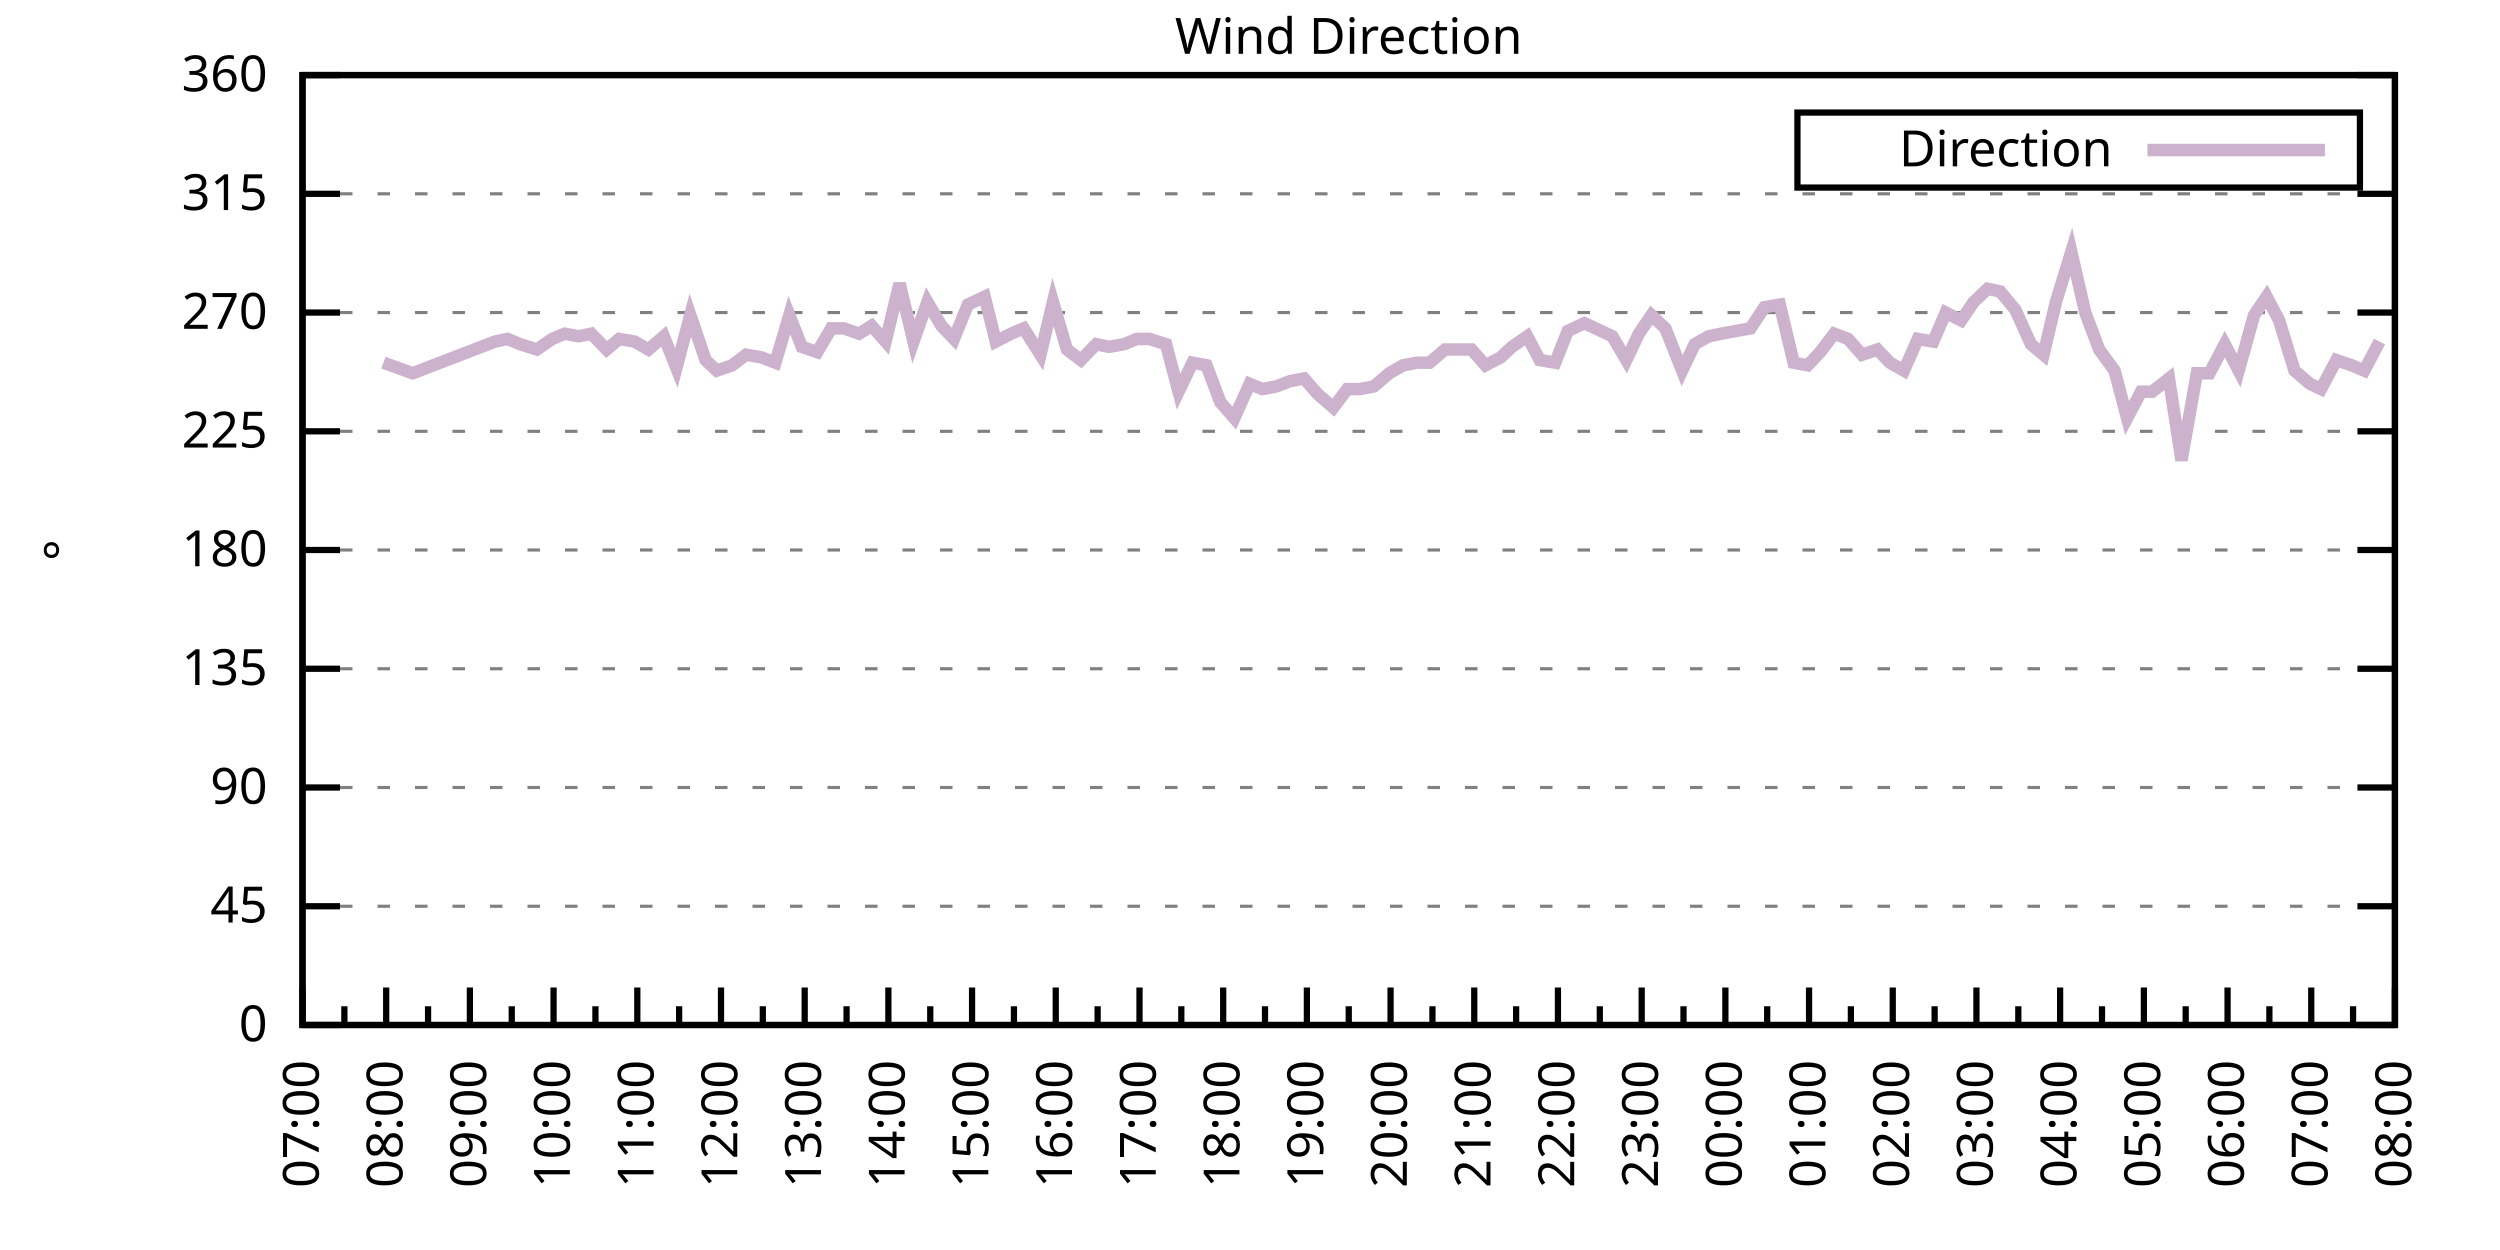
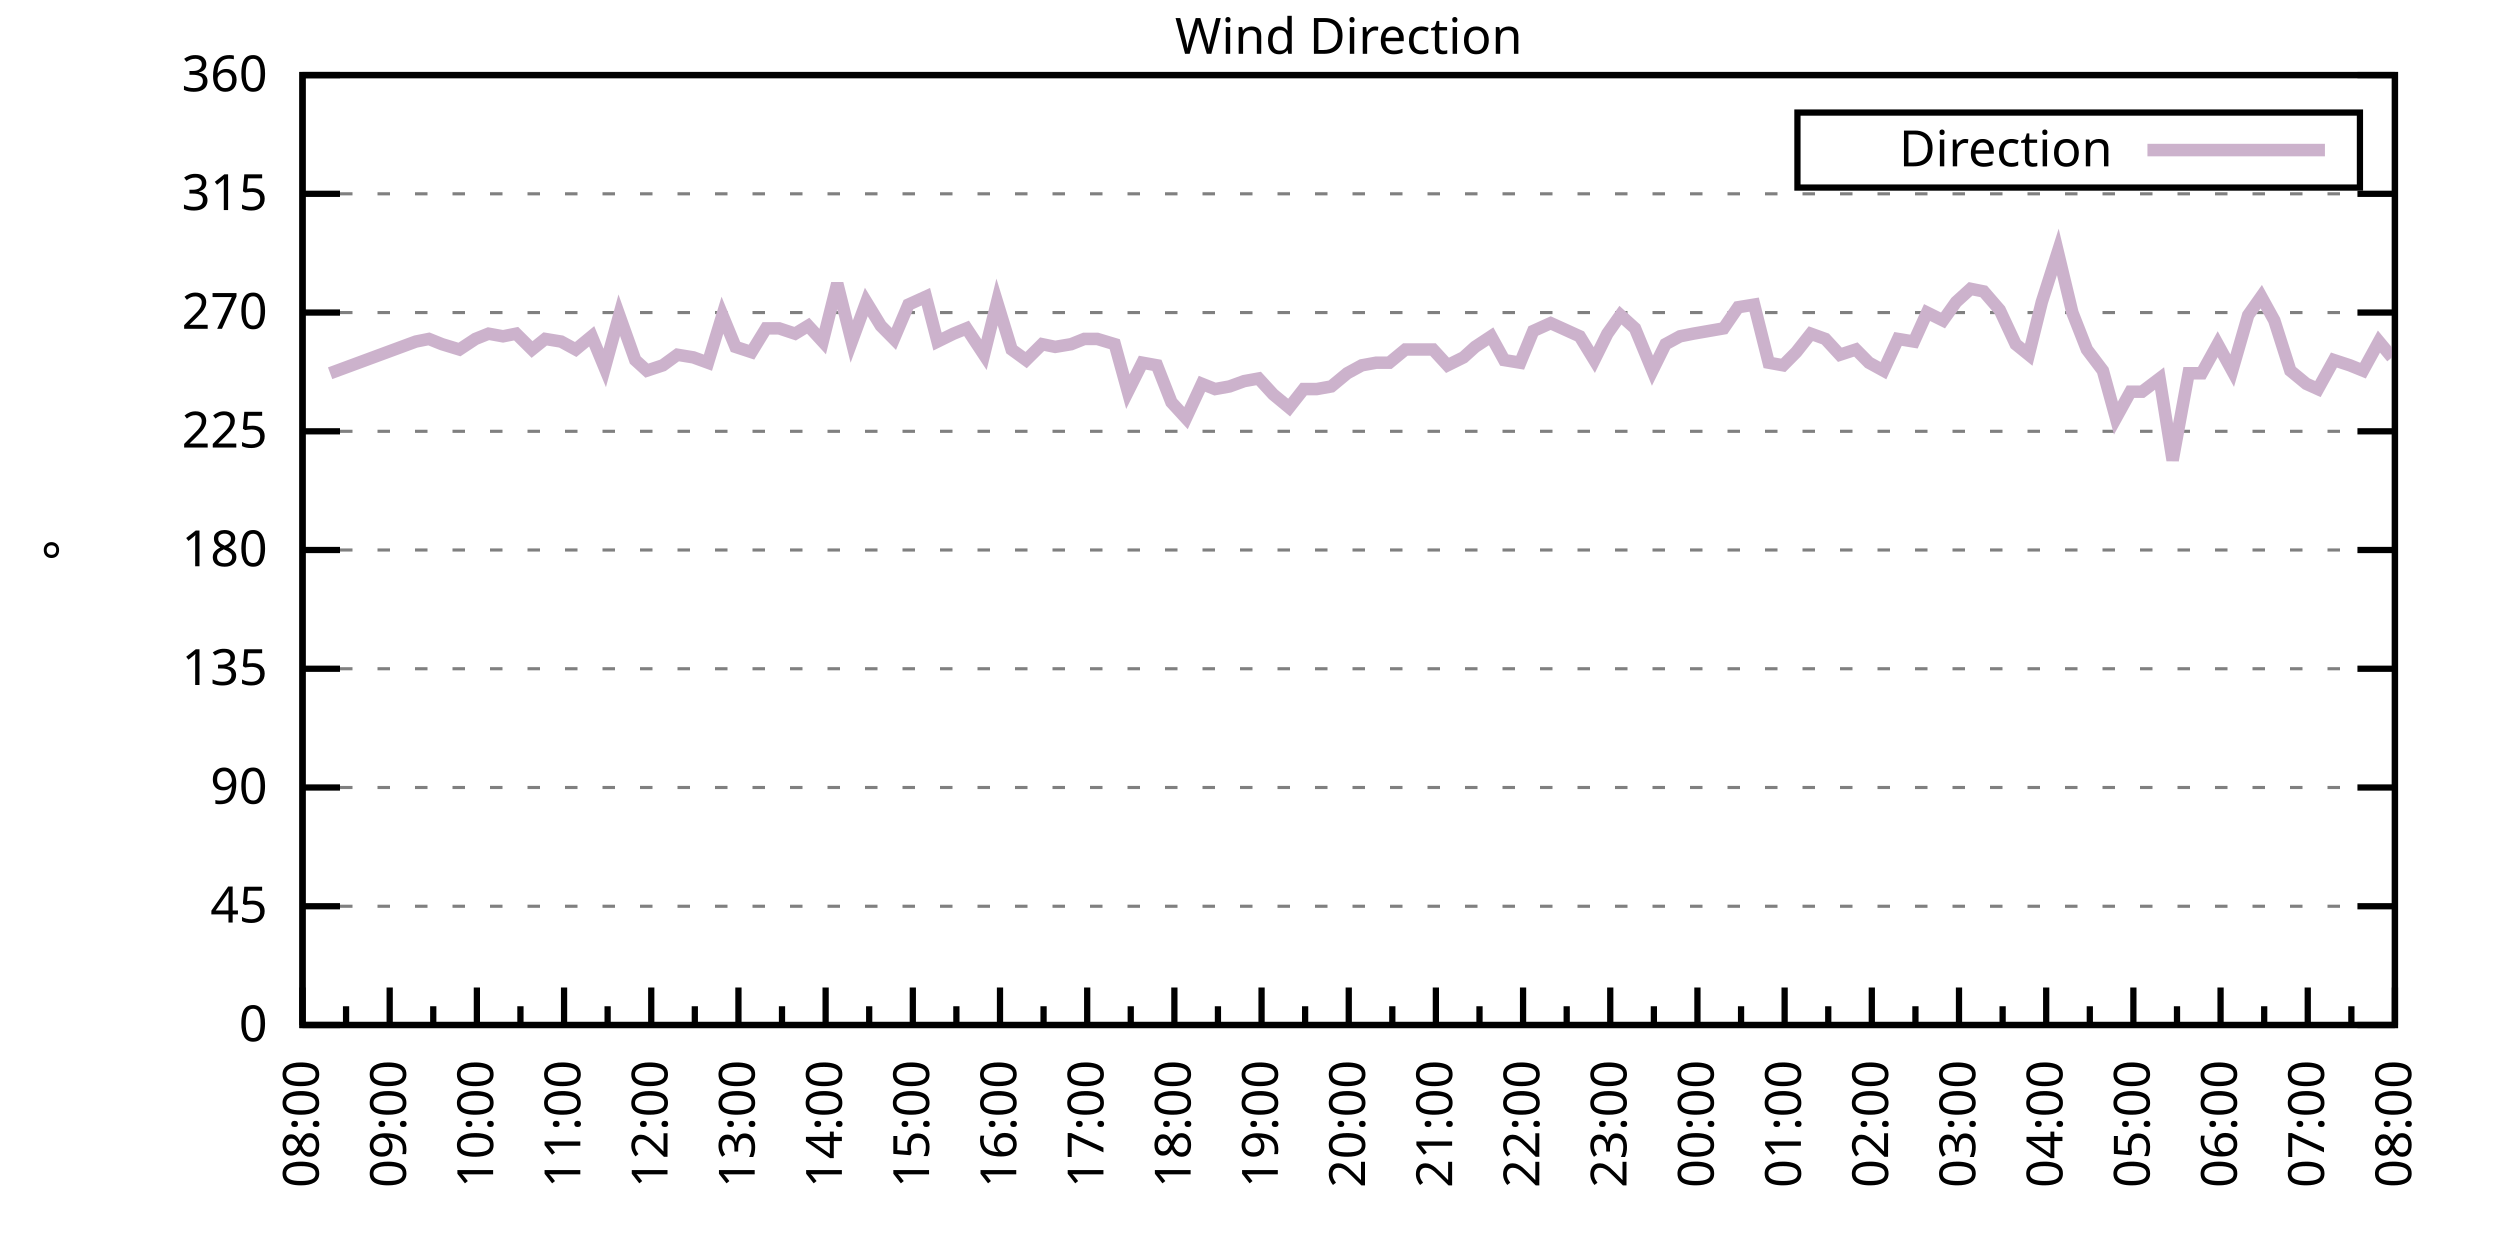
<svg xmlns="http://www.w3.org/2000/svg" xmlns:xlink="http://www.w3.org/1999/xlink" width="400" height="200" viewBox="0 0 400 200">
  <g id="gnuplot_canvas">
    <rect x="0" y="0" width="400" height="200" fill="none" />
    <defs>
      <circle id="gpDot" r="0.5" stroke-width="0.5" stroke="currentColor" />
      <path id="gpPt0" stroke-width="0.333" stroke="currentColor" d="M-1,0 h2 M0,-1 v2" />
      <path id="gpPt1" stroke-width="0.333" stroke="currentColor" d="M-1,-1 L1,1 M1,-1 L-1,1" />
      <path id="gpPt2" stroke-width="0.333" stroke="currentColor" d="M-1,0 L1,0 M0,-1 L0,1 M-1,-1 L1,1 M-1,1 L1,-1" />
      <rect id="gpPt3" stroke-width="0.333" stroke="currentColor" x="-1" y="-1" width="2" height="2" />
      <rect id="gpPt4" stroke-width="0.333" stroke="currentColor" fill="currentColor" x="-1" y="-1" width="2" height="2" />
      <circle id="gpPt5" stroke-width="0.333" stroke="currentColor" cx="0" cy="0" r="1" />
      <use xlink:href="#gpPt5" id="gpPt6" fill="currentColor" stroke="none" />
      <path id="gpPt7" stroke-width="0.333" stroke="currentColor" d="M0,-1.33 L-1.33,0.67 L1.33,0.67 z" />
      <use xlink:href="#gpPt7" id="gpPt8" fill="currentColor" stroke="none" />
      <use xlink:href="#gpPt7" id="gpPt9" stroke="currentColor" transform="rotate(180)" />
      <use xlink:href="#gpPt9" id="gpPt10" fill="currentColor" stroke="none" />
      <use xlink:href="#gpPt3" id="gpPt11" stroke="currentColor" transform="rotate(45)" />
      <use xlink:href="#gpPt11" id="gpPt12" fill="currentColor" stroke="none" />
      <path id="gpPt13" stroke-width="0.333" stroke="currentColor" d="M0,1.330 L1.265,0.411 L0.782,-1.067 L-0.782,-1.076 L-1.265,0.411 z" />
      <use xlink:href="#gpPt13" id="gpPt14" fill="currentColor" stroke="none" />
      <filter id="textbox" filterUnits="objectBoundingBox" x="0" y="0" height="1" width="1">
        <feFlood flood-color="white" flood-opacity="1" result="bgnd" />
        <feComposite in="SourceGraphic" in2="bgnd" operator="atop" />
      </filter>
      <filter id="greybox" filterUnits="objectBoundingBox" x="0" y="0" height="1" width="1">
        <feFlood flood-color="lightgrey" flood-opacity="1" result="grey" />
        <feComposite in="SourceGraphic" in2="grey" operator="atop" />
      </filter>
    </defs>
    <g fill="none" color="white" stroke="currentColor" stroke-width="1.00" stroke-linecap="butt" stroke-linejoin="miter">
</g>
    <g fill="none" color="black" stroke="currentColor" stroke-width="1.00" stroke-linecap="butt" stroke-linejoin="miter">
      <g stroke="none" shape-rendering="crispEdges">
        <polygon fill="rgb(255, 255, 255)" points="48.40,164.00 383.18,164.00 383.18,12.02 48.40,12.02 " />
      </g>
    </g>
    <g fill="none" color="black" stroke="currentColor" stroke-width="1.00" stroke-linecap="butt" stroke-linejoin="miter">
</g>
    <g fill="none" color="black" stroke="black" stroke-width="0.50" stroke-linecap="butt" stroke-linejoin="miter">
</g>
    <g fill="none" color="gray" stroke="currentColor" stroke-width="0.50" stroke-linecap="butt" stroke-linejoin="miter">
      <path stroke="gray" stroke-dasharray="2,4" class="gridline" d="M48.40,164.00 L383.19,164.00  " />
    </g>
    <g fill="none" color="gray" stroke="gray" stroke-width="1.00" stroke-linecap="butt" stroke-linejoin="miter">
</g>
    <g fill="none" color="black" stroke="currentColor" stroke-width="1.00" stroke-linecap="butt" stroke-linejoin="miter">
      <path stroke="black" d="M48.40,164.00 L54.40,164.00 M383.19,164.00 L377.19,164.00  " />
      <g transform="translate(42.80,166.60)" stroke="none" fill="black" font-family="Sans" font-size="8.00" text-anchor="end">
        <text>
          <tspan font-family="Sans"> 0</tspan>
        </text>
      </g>
    </g>
    <g fill="none" color="black" stroke="currentColor" stroke-width="1.00" stroke-linecap="butt" stroke-linejoin="miter">
</g>
    <g fill="none" color="black" stroke="black" stroke-width="0.50" stroke-linecap="butt" stroke-linejoin="miter">
</g>
    <g fill="none" color="gray" stroke="currentColor" stroke-width="0.50" stroke-linecap="butt" stroke-linejoin="miter">
      <path stroke="gray" stroke-dasharray="2,4" class="gridline" d="M48.40,145.00 L383.19,145.00  " />
    </g>
    <g fill="none" color="gray" stroke="gray" stroke-width="1.00" stroke-linecap="butt" stroke-linejoin="miter">
</g>
    <g fill="none" color="black" stroke="currentColor" stroke-width="1.00" stroke-linecap="butt" stroke-linejoin="miter">
      <path stroke="black" d="M48.40,145.00 L54.40,145.00 M383.19,145.00 L377.19,145.00  " />
      <g transform="translate(42.80,147.60)" stroke="none" fill="black" font-family="Sans" font-size="8.00" text-anchor="end">
        <text>
          <tspan font-family="Sans"> 45</tspan>
        </text>
      </g>
    </g>
    <g fill="none" color="black" stroke="currentColor" stroke-width="1.00" stroke-linecap="butt" stroke-linejoin="miter">
</g>
    <g fill="none" color="black" stroke="black" stroke-width="0.50" stroke-linecap="butt" stroke-linejoin="miter">
</g>
    <g fill="none" color="gray" stroke="currentColor" stroke-width="0.50" stroke-linecap="butt" stroke-linejoin="miter">
      <path stroke="gray" stroke-dasharray="2,4" class="gridline" d="M48.40,126.00 L383.19,126.00  " />
    </g>
    <g fill="none" color="gray" stroke="gray" stroke-width="1.00" stroke-linecap="butt" stroke-linejoin="miter">
</g>
    <g fill="none" color="black" stroke="currentColor" stroke-width="1.00" stroke-linecap="butt" stroke-linejoin="miter">
      <path stroke="black" d="M48.40,126.00 L54.40,126.00 M383.19,126.00 L377.19,126.00  " />
      <g transform="translate(42.80,128.60)" stroke="none" fill="black" font-family="Sans" font-size="8.00" text-anchor="end">
        <text>
          <tspan font-family="Sans"> 90</tspan>
        </text>
      </g>
    </g>
    <g fill="none" color="black" stroke="currentColor" stroke-width="1.00" stroke-linecap="butt" stroke-linejoin="miter">
</g>
    <g fill="none" color="black" stroke="black" stroke-width="0.50" stroke-linecap="butt" stroke-linejoin="miter">
</g>
    <g fill="none" color="gray" stroke="currentColor" stroke-width="0.50" stroke-linecap="butt" stroke-linejoin="miter">
      <path stroke="gray" stroke-dasharray="2,4" class="gridline" d="M48.40,107.00 L383.19,107.00  " />
    </g>
    <g fill="none" color="gray" stroke="gray" stroke-width="1.00" stroke-linecap="butt" stroke-linejoin="miter">
</g>
    <g fill="none" color="black" stroke="currentColor" stroke-width="1.00" stroke-linecap="butt" stroke-linejoin="miter">
      <path stroke="black" d="M48.40,107.00 L54.40,107.00 M383.19,107.00 L377.19,107.00  " />
      <g transform="translate(42.80,109.60)" stroke="none" fill="black" font-family="Sans" font-size="8.00" text-anchor="end">
        <text>
          <tspan font-family="Sans"> 135</tspan>
        </text>
      </g>
    </g>
    <g fill="none" color="black" stroke="currentColor" stroke-width="1.00" stroke-linecap="butt" stroke-linejoin="miter">
</g>
    <g fill="none" color="black" stroke="black" stroke-width="0.50" stroke-linecap="butt" stroke-linejoin="miter">
</g>
    <g fill="none" color="gray" stroke="currentColor" stroke-width="0.50" stroke-linecap="butt" stroke-linejoin="miter">
      <path stroke="gray" stroke-dasharray="2,4" class="gridline" d="M48.40,88.00 L383.19,88.00  " />
    </g>
    <g fill="none" color="gray" stroke="gray" stroke-width="1.00" stroke-linecap="butt" stroke-linejoin="miter">
</g>
    <g fill="none" color="black" stroke="currentColor" stroke-width="1.00" stroke-linecap="butt" stroke-linejoin="miter">
      <path stroke="black" d="M48.40,88.00 L54.40,88.00 M383.19,88.00 L377.19,88.00  " />
      <g transform="translate(42.80,90.60)" stroke="none" fill="black" font-family="Sans" font-size="8.00" text-anchor="end">
        <text>
          <tspan font-family="Sans"> 180</tspan>
        </text>
      </g>
    </g>
    <g fill="none" color="black" stroke="currentColor" stroke-width="1.00" stroke-linecap="butt" stroke-linejoin="miter">
</g>
    <g fill="none" color="black" stroke="black" stroke-width="0.50" stroke-linecap="butt" stroke-linejoin="miter">
</g>
    <g fill="none" color="gray" stroke="currentColor" stroke-width="0.50" stroke-linecap="butt" stroke-linejoin="miter">
      <path stroke="gray" stroke-dasharray="2,4" class="gridline" d="M48.40,69.01 L383.19,69.01  " />
    </g>
    <g fill="none" color="gray" stroke="gray" stroke-width="1.00" stroke-linecap="butt" stroke-linejoin="miter">
</g>
    <g fill="none" color="black" stroke="currentColor" stroke-width="1.00" stroke-linecap="butt" stroke-linejoin="miter">
      <path stroke="black" d="M48.40,69.01 L54.40,69.01 M383.19,69.01 L377.19,69.01  " />
      <g transform="translate(42.80,71.61)" stroke="none" fill="black" font-family="Sans" font-size="8.00" text-anchor="end">
        <text>
          <tspan font-family="Sans"> 225</tspan>
        </text>
      </g>
    </g>
    <g fill="none" color="black" stroke="currentColor" stroke-width="1.00" stroke-linecap="butt" stroke-linejoin="miter">
</g>
    <g fill="none" color="black" stroke="black" stroke-width="0.50" stroke-linecap="butt" stroke-linejoin="miter">
</g>
    <g fill="none" color="gray" stroke="currentColor" stroke-width="0.50" stroke-linecap="butt" stroke-linejoin="miter">
      <path stroke="gray" stroke-dasharray="2,4" class="gridline" d="M48.40,50.01 L383.19,50.01  " />
    </g>
    <g fill="none" color="gray" stroke="gray" stroke-width="1.00" stroke-linecap="butt" stroke-linejoin="miter">
</g>
    <g fill="none" color="black" stroke="currentColor" stroke-width="1.00" stroke-linecap="butt" stroke-linejoin="miter">
      <path stroke="black" d="M48.40,50.01 L54.40,50.01 M383.19,50.01 L377.19,50.01  " />
      <g transform="translate(42.80,52.61)" stroke="none" fill="black" font-family="Sans" font-size="8.00" text-anchor="end">
        <text>
          <tspan font-family="Sans"> 270</tspan>
        </text>
      </g>
    </g>
    <g fill="none" color="black" stroke="currentColor" stroke-width="1.00" stroke-linecap="butt" stroke-linejoin="miter">
</g>
    <g fill="none" color="black" stroke="black" stroke-width="0.50" stroke-linecap="butt" stroke-linejoin="miter">
</g>
    <g fill="none" color="gray" stroke="currentColor" stroke-width="0.50" stroke-linecap="butt" stroke-linejoin="miter">
      <path stroke="gray" stroke-dasharray="2,4" class="gridline" d="M48.40,31.01 L383.19,31.01  " />
    </g>
    <g fill="none" color="gray" stroke="gray" stroke-width="1.00" stroke-linecap="butt" stroke-linejoin="miter">
</g>
    <g fill="none" color="black" stroke="currentColor" stroke-width="1.00" stroke-linecap="butt" stroke-linejoin="miter">
      <path stroke="black" d="M48.40,31.01 L54.40,31.01 M383.19,31.01 L377.19,31.01  " />
      <g transform="translate(42.80,33.61)" stroke="none" fill="black" font-family="Sans" font-size="8.00" text-anchor="end">
        <text>
          <tspan font-family="Sans"> 315</tspan>
        </text>
      </g>
    </g>
    <g fill="none" color="black" stroke="currentColor" stroke-width="1.00" stroke-linecap="butt" stroke-linejoin="miter">
</g>
    <g fill="none" color="black" stroke="black" stroke-width="0.50" stroke-linecap="butt" stroke-linejoin="miter">
</g>
    <g fill="none" color="gray" stroke="currentColor" stroke-width="0.50" stroke-linecap="butt" stroke-linejoin="miter">
      <path stroke="gray" stroke-dasharray="2,4" class="gridline" d="M48.40,12.01 L383.19,12.01  " />
    </g>
    <g fill="none" color="gray" stroke="gray" stroke-width="1.00" stroke-linecap="butt" stroke-linejoin="miter">
</g>
    <g fill="none" color="black" stroke="currentColor" stroke-width="1.00" stroke-linecap="butt" stroke-linejoin="miter">
      <path stroke="black" d="M48.40,12.01 L54.40,12.01 M383.19,12.01 L377.19,12.01  " />
      <g transform="translate(42.80,14.61)" stroke="none" fill="black" font-family="Sans" font-size="8.00" text-anchor="end">
        <text>
          <tspan font-family="Sans"> 360</tspan>
        </text>
      </g>
    </g>
    <g fill="none" color="black" stroke="currentColor" stroke-width="1.00" stroke-linecap="butt" stroke-linejoin="miter">
      <path stroke="black" d="M48.40,164.00 L48.40,158.00  " />
      <g transform="translate(51.00,169.60) rotate(270)" stroke="none" fill="black" font-family="Sans" font-size="8.00" text-anchor="end">
        <text>
+           <tspan font-family="Sans">08:00</tspan>
+         </text>
+       </g>
+     </g>
+     <g fill="none" color="black" stroke="currentColor" stroke-width="1.00" stroke-linecap="butt" stroke-linejoin="miter">
+       <path stroke="black" d="M55.37,164.00 L55.37,161.00 M62.35,164.00 L62.35,158.00  " />
+       <g transform="translate(64.95,169.60) rotate(270)" stroke="none" fill="black" font-family="Sans" font-size="8.00" text-anchor="end">
+         <text>
+           <tspan font-family="Sans">09:00</tspan>
+         </text>
+       </g>
+     </g>
+     <g fill="none" color="black" stroke="currentColor" stroke-width="1.00" stroke-linecap="butt" stroke-linejoin="miter">
+       <path stroke="black" d="M69.32,164.00 L69.32,161.00 M76.30,164.00 L76.30,158.00  " />
+       <g transform="translate(78.90,169.60) rotate(270)" stroke="none" fill="black" font-family="Sans" font-size="8.00" text-anchor="end">
+         <text>
+           <tspan font-family="Sans">10:00</tspan>
+         </text>
+       </g>
+     </g>
+     <g fill="none" color="black" stroke="currentColor" stroke-width="1.00" stroke-linecap="butt" stroke-linejoin="miter">
+       <path stroke="black" d="M83.27,164.00 L83.27,161.00 M90.25,164.00 L90.25,158.00  " />
+       <g transform="translate(92.85,169.60) rotate(270)" stroke="none" fill="black" font-family="Sans" font-size="8.00" text-anchor="end">
+         <text>
+           <tspan font-family="Sans">11:00</tspan>
+         </text>
+       </g>
+     </g>
+     <g fill="none" color="black" stroke="currentColor" stroke-width="1.00" stroke-linecap="butt" stroke-linejoin="miter">
+       <path stroke="black" d="M97.22,164.00 L97.22,161.00 M104.20,164.00 L104.20,158.00  " />
+       <g transform="translate(106.80,169.60) rotate(270)" stroke="none" fill="black" font-family="Sans" font-size="8.00" text-anchor="end">
+         <text>
+           <tspan font-family="Sans">12:00</tspan>
+         </text>
+       </g>
+     </g>
+     <g fill="none" color="black" stroke="currentColor" stroke-width="1.00" stroke-linecap="butt" stroke-linejoin="miter">
+       <path stroke="black" d="M111.17,164.00 L111.17,161.00 M118.15,164.00 L118.15,158.00  " />
+       <g transform="translate(120.75,169.60) rotate(270)" stroke="none" fill="black" font-family="Sans" font-size="8.00" text-anchor="end">
+         <text>
+           <tspan font-family="Sans">13:00</tspan>
+         </text>
+       </g>
+     </g>
+     <g fill="none" color="black" stroke="currentColor" stroke-width="1.00" stroke-linecap="butt" stroke-linejoin="miter">
+       <path stroke="black" d="M125.12,164.00 L125.12,161.00 M132.10,164.00 L132.10,158.00  " />
+       <g transform="translate(134.70,169.60) rotate(270)" stroke="none" fill="black" font-family="Sans" font-size="8.00" text-anchor="end">
+         <text>
+           <tspan font-family="Sans">14:00</tspan>
+         </text>
+       </g>
+     </g>
+     <g fill="none" color="black" stroke="currentColor" stroke-width="1.00" stroke-linecap="butt" stroke-linejoin="miter">
+       <path stroke="black" d="M139.07,164.00 L139.07,161.00 M146.05,164.00 L146.05,158.00  " />
+       <g transform="translate(148.65,169.60) rotate(270)" stroke="none" fill="black" font-family="Sans" font-size="8.00" text-anchor="end">
+         <text>
+           <tspan font-family="Sans">15:00</tspan>
+         </text>
+       </g>
+     </g>
+     <g fill="none" color="black" stroke="currentColor" stroke-width="1.00" stroke-linecap="butt" stroke-linejoin="miter">
+       <path stroke="black" d="M153.02,164.00 L153.02,161.00 M160.00,164.00 L160.00,158.00  " />
+       <g transform="translate(162.60,169.60) rotate(270)" stroke="none" fill="black" font-family="Sans" font-size="8.00" text-anchor="end">
+         <text>
+           <tspan font-family="Sans">16:00</tspan>
+         </text>
+       </g>
+     </g>
+     <g fill="none" color="black" stroke="currentColor" stroke-width="1.00" stroke-linecap="butt" stroke-linejoin="miter">
+       <path stroke="black" d="M166.97,164.00 L166.97,161.00 M173.95,164.00 L173.95,158.00  " />
+       <g transform="translate(176.55,169.60) rotate(270)" stroke="none" fill="black" font-family="Sans" font-size="8.00" text-anchor="end">
+         <text>
+           <tspan font-family="Sans">17:00</tspan>
+         </text>
+       </g>
+     </g>
+     <g fill="none" color="black" stroke="currentColor" stroke-width="1.00" stroke-linecap="butt" stroke-linejoin="miter">
+       <path stroke="black" d="M180.92,164.00 L180.92,161.00 M187.90,164.00 L187.90,158.00  " />
+       <g transform="translate(190.50,169.60) rotate(270)" stroke="none" fill="black" font-family="Sans" font-size="8.00" text-anchor="end">
+         <text>
+           <tspan font-family="Sans">18:00</tspan>
+         </text>
+       </g>
+     </g>
+     <g fill="none" color="black" stroke="currentColor" stroke-width="1.00" stroke-linecap="butt" stroke-linejoin="miter">
+       <path stroke="black" d="M194.87,164.00 L194.87,161.00 M201.85,164.00 L201.85,158.00  " />
+       <g transform="translate(204.45,169.60) rotate(270)" stroke="none" fill="black" font-family="Sans" font-size="8.00" text-anchor="end">
+         <text>
+           <tspan font-family="Sans">19:00</tspan>
+         </text>
+       </g>
+     </g>
+     <g fill="none" color="black" stroke="currentColor" stroke-width="1.00" stroke-linecap="butt" stroke-linejoin="miter">
+       <path stroke="black" d="M208.82,164.00 L208.82,161.00 M215.80,164.00 L215.80,158.00  " />
+       <g transform="translate(218.40,169.60) rotate(270)" stroke="none" fill="black" font-family="Sans" font-size="8.00" text-anchor="end">
+         <text>
+           <tspan font-family="Sans">20:00</tspan>
+         </text>
+       </g>
+     </g>
+     <g fill="none" color="black" stroke="currentColor" stroke-width="1.00" stroke-linecap="butt" stroke-linejoin="miter">
+       <path stroke="black" d="M222.77,164.00 L222.77,161.00 M229.74,164.00 L229.74,158.00  " />
+       <g transform="translate(232.34,169.60) rotate(270)" stroke="none" fill="black" font-family="Sans" font-size="8.00" text-anchor="end">
+         <text>
+           <tspan font-family="Sans">21:00</tspan>
+         </text>
+       </g>
+     </g>
+     <g fill="none" color="black" stroke="currentColor" stroke-width="1.00" stroke-linecap="butt" stroke-linejoin="miter">
+       <path stroke="black" d="M236.72,164.00 L236.72,161.00 M243.69,164.00 L243.69,158.00  " />
+       <g transform="translate(246.29,169.60) rotate(270)" stroke="none" fill="black" font-family="Sans" font-size="8.00" text-anchor="end">
+         <text>
+           <tspan font-family="Sans">22:00</tspan>
+         </text>
+       </g>
+     </g>
+     <g fill="none" color="black" stroke="currentColor" stroke-width="1.00" stroke-linecap="butt" stroke-linejoin="miter">
+       <path stroke="black" d="M250.67,164.00 L250.67,161.00 M257.64,164.00 L257.64,158.00  " />
+       <g transform="translate(260.24,169.60) rotate(270)" stroke="none" fill="black" font-family="Sans" font-size="8.00" text-anchor="end">
+         <text>
+           <tspan font-family="Sans">23:00</tspan>
+         </text>
+       </g>
+     </g>
+     <g fill="none" color="black" stroke="currentColor" stroke-width="1.00" stroke-linecap="butt" stroke-linejoin="miter">
+       <path stroke="black" d="M264.62,164.00 L264.62,161.00 M271.59,164.00 L271.59,158.00  " />
+       <g transform="translate(274.19,169.60) rotate(270)" stroke="none" fill="black" font-family="Sans" font-size="8.00" text-anchor="end">
+         <text>
+           <tspan font-family="Sans">00:00</tspan>
+         </text>
+       </g>
+     </g>
+     <g fill="none" color="black" stroke="currentColor" stroke-width="1.00" stroke-linecap="butt" stroke-linejoin="miter">
+       <path stroke="black" d="M278.57,164.00 L278.57,161.00 M285.54,164.00 L285.54,158.00  " />
+       <g transform="translate(288.14,169.60) rotate(270)" stroke="none" fill="black" font-family="Sans" font-size="8.00" text-anchor="end">
+         <text>
+           <tspan font-family="Sans">01:00</tspan>
+         </text>
+       </g>
+     </g>
+     <g fill="none" color="black" stroke="currentColor" stroke-width="1.00" stroke-linecap="butt" stroke-linejoin="miter">
+       <path stroke="black" d="M292.52,164.00 L292.52,161.00 M299.49,164.00 L299.49,158.00  " />
+       <g transform="translate(302.09,169.60) rotate(270)" stroke="none" fill="black" font-family="Sans" font-size="8.00" text-anchor="end">
+         <text>
+           <tspan font-family="Sans">02:00</tspan>
+         </text>
+       </g>
+     </g>
+     <g fill="none" color="black" stroke="currentColor" stroke-width="1.00" stroke-linecap="butt" stroke-linejoin="miter">
+       <path stroke="black" d="M306.47,164.00 L306.47,161.00 M313.44,164.00 L313.44,158.00  " />
+       <g transform="translate(316.04,169.60) rotate(270)" stroke="none" fill="black" font-family="Sans" font-size="8.00" text-anchor="end">
+         <text>
+           <tspan font-family="Sans">03:00</tspan>
+         </text>
+       </g>
+     </g>
+     <g fill="none" color="black" stroke="currentColor" stroke-width="1.00" stroke-linecap="butt" stroke-linejoin="miter">
+       <path stroke="black" d="M320.42,164.00 L320.42,161.00 M327.39,164.00 L327.39,158.00  " />
+       <g transform="translate(329.99,169.60) rotate(270)" stroke="none" fill="black" font-family="Sans" font-size="8.00" text-anchor="end">
+         <text>
+           <tspan font-family="Sans">04:00</tspan>
+         </text>
+       </g>
+     </g>
+     <g fill="none" color="black" stroke="currentColor" stroke-width="1.00" stroke-linecap="butt" stroke-linejoin="miter">
+       <path stroke="black" d="M334.37,164.00 L334.37,161.00 M341.34,164.00 L341.34,158.00  " />
+       <g transform="translate(343.94,169.60) rotate(270)" stroke="none" fill="black" font-family="Sans" font-size="8.00" text-anchor="end">
+         <text>
+           <tspan font-family="Sans">05:00</tspan>
+         </text>
+       </g>
+     </g>
+     <g fill="none" color="black" stroke="currentColor" stroke-width="1.00" stroke-linecap="butt" stroke-linejoin="miter">
+       <path stroke="black" d="M348.32,164.00 L348.32,161.00 M355.29,164.00 L355.29,158.00  " />
+       <g transform="translate(357.89,169.60) rotate(270)" stroke="none" fill="black" font-family="Sans" font-size="8.00" text-anchor="end">
+         <text>
+           <tspan font-family="Sans">06:00</tspan>
+         </text>
+       </g>
+     </g>
+     <g fill="none" color="black" stroke="currentColor" stroke-width="1.00" stroke-linecap="butt" stroke-linejoin="miter">
+       <path stroke="black" d="M362.27,164.00 L362.27,161.00 M369.24,164.00 L369.24,158.00  " />
+       <g transform="translate(371.84,169.60) rotate(270)" stroke="none" fill="black" font-family="Sans" font-size="8.00" text-anchor="end">
+         <text>
          <tspan font-family="Sans">07:00</tspan>
        </text>
      </g>
    </g>
    <g fill="none" color="black" stroke="currentColor" stroke-width="1.00" stroke-linecap="butt" stroke-linejoin="miter">
-       <path stroke="black" d="M55.10,164.00 L55.10,161.00 M61.79,164.00 L61.79,158.00  " />
-       <g transform="translate(64.39,169.60) rotate(270)" stroke="none" fill="black" font-family="Sans" font-size="8.00" text-anchor="end">
-         <text>
-           <tspan font-family="Sans">08:00</tspan>
-         </text>
-       </g>
-     </g>
-     <g fill="none" color="black" stroke="currentColor" stroke-width="1.00" stroke-linecap="butt" stroke-linejoin="miter">
-       <path stroke="black" d="M68.49,164.00 L68.49,161.00 M75.18,164.00 L75.18,158.00  " />
-       <g transform="translate(77.78,169.60) rotate(270)" stroke="none" fill="black" font-family="Sans" font-size="8.00" text-anchor="end">
-         <text>
-           <tspan font-family="Sans">09:00</tspan>
-         </text>
-       </g>
-     </g>
-     <g fill="none" color="black" stroke="currentColor" stroke-width="1.00" stroke-linecap="butt" stroke-linejoin="miter">
-       <path stroke="black" d="M81.88,164.00 L81.88,161.00 M88.57,164.00 L88.57,158.00  " />
-       <g transform="translate(91.17,169.60) rotate(270)" stroke="none" fill="black" font-family="Sans" font-size="8.00" text-anchor="end">
-         <text>
-           <tspan font-family="Sans">10:00</tspan>
-         </text>
-       </g>
-     </g>
-     <g fill="none" color="black" stroke="currentColor" stroke-width="1.00" stroke-linecap="butt" stroke-linejoin="miter">
-       <path stroke="black" d="M95.27,164.00 L95.27,161.00 M101.97,164.00 L101.97,158.00  " />
-       <g transform="translate(104.57,169.60) rotate(270)" stroke="none" fill="black" font-family="Sans" font-size="8.00" text-anchor="end">
-         <text>
-           <tspan font-family="Sans">11:00</tspan>
-         </text>
-       </g>
-     </g>
-     <g fill="none" color="black" stroke="currentColor" stroke-width="1.00" stroke-linecap="butt" stroke-linejoin="miter">
-       <path stroke="black" d="M108.66,164.00 L108.66,161.00 M115.36,164.00 L115.36,158.00  " />
-       <g transform="translate(117.96,169.60) rotate(270)" stroke="none" fill="black" font-family="Sans" font-size="8.00" text-anchor="end">
-         <text>
-           <tspan font-family="Sans">12:00</tspan>
-         </text>
-       </g>
-     </g>
-     <g fill="none" color="black" stroke="currentColor" stroke-width="1.00" stroke-linecap="butt" stroke-linejoin="miter">
-       <path stroke="black" d="M122.05,164.00 L122.05,161.00 M128.75,164.00 L128.75,158.00  " />
-       <g transform="translate(131.35,169.60) rotate(270)" stroke="none" fill="black" font-family="Sans" font-size="8.00" text-anchor="end">
-         <text>
-           <tspan font-family="Sans">13:00</tspan>
-         </text>
-       </g>
-     </g>
-     <g fill="none" color="black" stroke="currentColor" stroke-width="1.00" stroke-linecap="butt" stroke-linejoin="miter">
-       <path stroke="black" d="M135.45,164.00 L135.45,161.00 M142.14,164.00 L142.14,158.00  " />
-       <g transform="translate(144.74,169.60) rotate(270)" stroke="none" fill="black" font-family="Sans" font-size="8.00" text-anchor="end">
-         <text>
-           <tspan font-family="Sans">14:00</tspan>
-         </text>
-       </g>
-     </g>
-     <g fill="none" color="black" stroke="currentColor" stroke-width="1.00" stroke-linecap="butt" stroke-linejoin="miter">
-       <path stroke="black" d="M148.84,164.00 L148.84,161.00 M155.53,164.00 L155.53,158.00  " />
-       <g transform="translate(158.13,169.60) rotate(270)" stroke="none" fill="black" font-family="Sans" font-size="8.00" text-anchor="end">
-         <text>
-           <tspan font-family="Sans">15:00</tspan>
-         </text>
-       </g>
-     </g>
-     <g fill="none" color="black" stroke="currentColor" stroke-width="1.00" stroke-linecap="butt" stroke-linejoin="miter">
-       <path stroke="black" d="M162.23,164.00 L162.23,161.00 M168.92,164.00 L168.92,158.00  " />
-       <g transform="translate(171.52,169.60) rotate(270)" stroke="none" fill="black" font-family="Sans" font-size="8.00" text-anchor="end">
-         <text>
-           <tspan font-family="Sans">16:00</tspan>
-         </text>
-       </g>
-     </g>
-     <g fill="none" color="black" stroke="currentColor" stroke-width="1.00" stroke-linecap="butt" stroke-linejoin="miter">
-       <path stroke="black" d="M175.62,164.00 L175.62,161.00 M182.32,164.00 L182.32,158.00  " />
-       <g transform="translate(184.92,169.60) rotate(270)" stroke="none" fill="black" font-family="Sans" font-size="8.00" text-anchor="end">
-         <text>
-           <tspan font-family="Sans">17:00</tspan>
-         </text>
-       </g>
-     </g>
-     <g fill="none" color="black" stroke="currentColor" stroke-width="1.00" stroke-linecap="butt" stroke-linejoin="miter">
-       <path stroke="black" d="M189.01,164.00 L189.01,161.00 M195.71,164.00 L195.71,158.00  " />
-       <g transform="translate(198.31,169.60) rotate(270)" stroke="none" fill="black" font-family="Sans" font-size="8.00" text-anchor="end">
-         <text>
-           <tspan font-family="Sans">18:00</tspan>
-         </text>
-       </g>
-     </g>
-     <g fill="none" color="black" stroke="currentColor" stroke-width="1.00" stroke-linecap="butt" stroke-linejoin="miter">
-       <path stroke="black" d="M202.40,164.00 L202.40,161.00 M209.10,164.00 L209.10,158.00  " />
-       <g transform="translate(211.70,169.60) rotate(270)" stroke="none" fill="black" font-family="Sans" font-size="8.00" text-anchor="end">
-         <text>
-           <tspan font-family="Sans">19:00</tspan>
-         </text>
-       </g>
-     </g>
-     <g fill="none" color="black" stroke="currentColor" stroke-width="1.00" stroke-linecap="butt" stroke-linejoin="miter">
-       <path stroke="black" d="M215.80,164.00 L215.80,161.00 M222.49,164.00 L222.49,158.00  " />
-       <g transform="translate(225.09,169.60) rotate(270)" stroke="none" fill="black" font-family="Sans" font-size="8.00" text-anchor="end">
-         <text>
-           <tspan font-family="Sans">20:00</tspan>
-         </text>
-       </g>
-     </g>
-     <g fill="none" color="black" stroke="currentColor" stroke-width="1.00" stroke-linecap="butt" stroke-linejoin="miter">
-       <path stroke="black" d="M229.19,164.00 L229.19,161.00 M235.88,164.00 L235.88,158.00  " />
-       <g transform="translate(238.48,169.60) rotate(270)" stroke="none" fill="black" font-family="Sans" font-size="8.00" text-anchor="end">
-         <text>
-           <tspan font-family="Sans">21:00</tspan>
-         </text>
-       </g>
-     </g>
-     <g fill="none" color="black" stroke="currentColor" stroke-width="1.00" stroke-linecap="butt" stroke-linejoin="miter">
-       <path stroke="black" d="M242.58,164.00 L242.58,161.00 M249.27,164.00 L249.27,158.00  " />
-       <g transform="translate(251.87,169.60) rotate(270)" stroke="none" fill="black" font-family="Sans" font-size="8.00" text-anchor="end">
-         <text>
-           <tspan font-family="Sans">22:00</tspan>
-         </text>
-       </g>
-     </g>
-     <g fill="none" color="black" stroke="currentColor" stroke-width="1.00" stroke-linecap="butt" stroke-linejoin="miter">
-       <path stroke="black" d="M255.97,164.00 L255.97,161.00 M262.67,164.00 L262.67,158.00  " />
-       <g transform="translate(265.27,169.60) rotate(270)" stroke="none" fill="black" font-family="Sans" font-size="8.00" text-anchor="end">
-         <text>
-           <tspan font-family="Sans">23:00</tspan>
-         </text>
-       </g>
-     </g>
-     <g fill="none" color="black" stroke="currentColor" stroke-width="1.00" stroke-linecap="butt" stroke-linejoin="miter">
-       <path stroke="black" d="M269.36,164.00 L269.36,161.00 M276.06,164.00 L276.06,158.00  " />
-       <g transform="translate(278.66,169.60) rotate(270)" stroke="none" fill="black" font-family="Sans" font-size="8.00" text-anchor="end">
-         <text>
-           <tspan font-family="Sans">00:00</tspan>
-         </text>
-       </g>
-     </g>
-     <g fill="none" color="black" stroke="currentColor" stroke-width="1.00" stroke-linecap="butt" stroke-linejoin="miter">
-       <path stroke="black" d="M282.75,164.00 L282.75,161.00 M289.45,164.00 L289.45,158.00  " />
-       <g transform="translate(292.05,169.60) rotate(270)" stroke="none" fill="black" font-family="Sans" font-size="8.00" text-anchor="end">
-         <text>
-           <tspan font-family="Sans">01:00</tspan>
-         </text>
-       </g>
-     </g>
-     <g fill="none" color="black" stroke="currentColor" stroke-width="1.00" stroke-linecap="butt" stroke-linejoin="miter">
-       <path stroke="black" d="M296.14,164.00 L296.14,161.00 M302.84,164.00 L302.84,158.00  " />
-       <g transform="translate(305.44,169.60) rotate(270)" stroke="none" fill="black" font-family="Sans" font-size="8.00" text-anchor="end">
-         <text>
-           <tspan font-family="Sans">02:00</tspan>
-         </text>
-       </g>
-     </g>
-     <g fill="none" color="black" stroke="currentColor" stroke-width="1.00" stroke-linecap="butt" stroke-linejoin="miter">
-       <path stroke="black" d="M309.54,164.00 L309.54,161.00 M316.23,164.00 L316.23,158.00  " />
-       <g transform="translate(318.83,169.60) rotate(270)" stroke="none" fill="black" font-family="Sans" font-size="8.00" text-anchor="end">
-         <text>
-           <tspan font-family="Sans">03:00</tspan>
-         </text>
-       </g>
-     </g>
-     <g fill="none" color="black" stroke="currentColor" stroke-width="1.00" stroke-linecap="butt" stroke-linejoin="miter">
-       <path stroke="black" d="M322.93,164.00 L322.93,161.00 M329.62,164.00 L329.62,158.00  " />
-       <g transform="translate(332.22,169.60) rotate(270)" stroke="none" fill="black" font-family="Sans" font-size="8.00" text-anchor="end">
-         <text>
-           <tspan font-family="Sans">04:00</tspan>
-         </text>
-       </g>
-     </g>
-     <g fill="none" color="black" stroke="currentColor" stroke-width="1.00" stroke-linecap="butt" stroke-linejoin="miter">
-       <path stroke="black" d="M336.32,164.00 L336.32,161.00 M343.02,164.00 L343.02,158.00  " />
-       <g transform="translate(345.62,169.60) rotate(270)" stroke="none" fill="black" font-family="Sans" font-size="8.00" text-anchor="end">
-         <text>
-           <tspan font-family="Sans">05:00</tspan>
-         </text>
-       </g>
-     </g>
-     <g fill="none" color="black" stroke="currentColor" stroke-width="1.00" stroke-linecap="butt" stroke-linejoin="miter">
-       <path stroke="black" d="M349.71,164.00 L349.71,161.00 M356.41,164.00 L356.41,158.00  " />
-       <g transform="translate(359.01,169.60) rotate(270)" stroke="none" fill="black" font-family="Sans" font-size="8.00" text-anchor="end">
-         <text>
-           <tspan font-family="Sans">06:00</tspan>
-         </text>
-       </g>
-     </g>
-     <g fill="none" color="black" stroke="currentColor" stroke-width="1.00" stroke-linecap="butt" stroke-linejoin="miter">
-       <path stroke="black" d="M363.10,164.00 L363.10,161.00 M369.80,164.00 L369.80,158.00  " />
-       <g transform="translate(372.40,169.60) rotate(270)" stroke="none" fill="black" font-family="Sans" font-size="8.00" text-anchor="end">
-         <text>
-           <tspan font-family="Sans">07:00</tspan>
-         </text>
-       </g>
-     </g>
-     <g fill="none" color="black" stroke="currentColor" stroke-width="1.00" stroke-linecap="butt" stroke-linejoin="miter">
-       <path stroke="black" d="M376.49,164.00 L376.49,161.00 M383.19,164.00 L383.19,158.00  " />
+       <path stroke="black" d="M376.22,164.00 L376.22,161.00 M383.19,164.00 L383.19,158.00  " />
      <g transform="translate(385.79,169.60) rotate(270)" stroke="none" fill="black" font-family="Sans" font-size="8.00" text-anchor="end">
        <text>
          <tspan font-family="Sans">08:00</tspan>
        </text>
      </g>
    </g>
    <g fill="none" color="black" stroke="currentColor" stroke-width="1.00" stroke-linecap="butt" stroke-linejoin="miter">
</g>
    <g fill="none" color="black" stroke="currentColor" stroke-width="1.00" stroke-linecap="butt" stroke-linejoin="miter">
      <path stroke="black" d="M48.40,12.01 L48.40,164.00 L383.19,164.00 L383.19,12.01 L48.40,12.01 Z  " />
    </g>
    <g fill="none" color="black" stroke="currentColor" stroke-width="1.00" stroke-linecap="butt" stroke-linejoin="miter">
      <g transform="translate(12.80,88.01) rotate(270)" stroke="none" fill="black" font-family="Sans" font-size="8.00" text-anchor="middle">
        <text>
          <tspan font-family="Sans">°</tspan>
        </text>
      </g>
    </g>
    <g fill="none" color="black" stroke="currentColor" stroke-width="1.00" stroke-linecap="butt" stroke-linejoin="miter">
</g>
    <g fill="none" color="black" stroke="currentColor" stroke-width="1.00" stroke-linecap="butt" stroke-linejoin="miter">
      <path stroke="black" d="M287.59,30.01 L287.59,18.01 L377.59,18.01 L377.59,30.01 L287.59,30.01 Z  " />
    </g>
    <g id="Wind_direction_plot_1">
      <g fill="none" color="white" stroke="black" stroke-width="2.00" stroke-linecap="butt" stroke-linejoin="miter">
</g>
      <g fill="none" color="black" stroke="currentColor" stroke-width="2.00" stroke-linecap="butt" stroke-linejoin="miter">
        <g transform="translate(337.99,26.61)" stroke="none" fill="black" font-family="Sans" font-size="8.00" text-anchor="end">
          <text>
            <tspan font-family="Sans">Direction</tspan>
          </text>
        </g>
      </g>
      <g fill="none" color="black" stroke="currentColor" stroke-width="2.00" stroke-linecap="butt" stroke-linejoin="miter">
-         <path stroke="rgb(204, 178, 204)" d="M343.59,24.01 L371.99,24.01 M61.35,58.03 L66.03,59.72 L79.20,54.65 L81.21,54.23 L83.22,55.07 L85.90,55.92   L88.35,54.23 L90.36,53.39 L92.59,53.81 L94.60,53.39 L97.06,55.92 L99.06,54.23 L101.52,54.65 L103.75,55.92   L106.21,53.81 L108.22,58.87 L110.45,50.43 L112.90,57.61 L114.69,59.30 L117.14,58.45 L119.38,56.76 L121.83,57.18   L124.06,58.03 L126.29,50.43 L128.30,55.50 L130.76,56.34 L132.99,52.54 L135.00,52.54 L137.45,53.39 L139.46,52.12   L141.69,54.65 L143.93,45.36 L146.16,54.65 L148.39,48.32 L150.62,52.12 L152.63,54.23 L154.86,48.74 L157.54,47.47   L159.33,54.65 L161.78,53.39 L163.79,52.54 L166.47,56.76 L168.48,48.32 L170.71,55.92 L172.94,57.61 L175.40,55.07   L177.41,55.50 L179.86,55.07 L181.87,54.23 L183.88,54.23 L186.56,55.07 L188.57,62.67 L190.80,58.03 L193.03,58.45   L195.26,64.36 L197.49,66.90 L199.95,61.41 L201.96,62.25 L204.19,61.83 L206.42,60.98 L208.65,60.56 L210.88,63.10   L213.34,65.21 L215.57,62.25 L217.58,62.25 L219.81,61.83 L222.27,59.72 L224.50,58.45 L226.73,58.03 L228.74,58.03   L231.20,55.92 L233.20,55.92 L235.44,55.92 L237.67,58.45 L240.12,57.18 L241.91,55.50 L244.36,53.81 L246.37,57.61   L248.83,58.03 L250.84,52.96 L253.51,51.70 L255.30,52.54 L257.98,53.81 L260.21,57.61 L262.22,53.39 L264.23,50.43   L266.46,52.54 L269.14,59.30 L271.15,55.07 L273.38,53.81 L275.39,53.39 L280.07,52.54 L282.31,49.16 L284.76,48.74   L286.99,58.03 L289.23,58.45 L291.23,56.34 L293.47,53.39 L295.70,54.23 L297.93,56.76 L300.39,55.92 L302.39,58.03   L304.63,59.30 L306.86,54.23 L309.31,54.65 L311.32,50.01 L313.78,51.27 L315.79,48.32 L318.02,46.21 L320.03,46.63   L322.48,49.59 L324.94,55.07 L326.95,56.76 L328.95,48.32 L331.41,40.30 L333.64,50.01 L335.87,55.92 L338.33,59.30   L340.34,66.90 L342.57,62.67 L344.35,62.67 L347.03,60.56 L349.04,73.65 L351.50,59.72 L353.51,59.72 L355.96,55.07   L358.19,59.30 L360.65,50.43 L362.66,47.47 L364.66,51.27 L367.12,59.30 L369.58,61.41 L371.36,62.25 L373.82,57.61   L376.27,58.45 L378.28,59.30 L380.73,54.65  " />
+         <path stroke="rgb(204, 178, 204)" d="M343.59,24.01 L371.99,24.01 M52.82,59.72 L66.53,54.65 L68.63,54.23 L70.72,55.07 L73.51,55.92 L76.07,54.23   L78.16,53.39 L80.48,53.81 L82.58,53.39 L85.13,55.92 L87.23,54.23 L89.78,54.65 L92.11,55.92 L94.67,53.81   L96.76,58.87 L99.08,50.43 L101.64,57.61 L103.50,59.30 L106.06,58.45 L108.38,56.76 L110.94,57.18 L113.27,58.03   L115.59,50.43 L117.68,55.50 L120.24,56.34 L122.57,52.54 L124.66,52.54 L127.22,53.39 L129.31,52.12 L131.63,54.65   L133.96,45.36 L136.28,54.65 L138.61,48.32 L140.93,52.12 L143.02,54.23 L145.35,48.74 L148.14,47.47 L150.00,54.65   L152.56,53.39 L154.65,52.54 L157.44,56.76 L159.53,48.32 L161.86,55.92 L164.18,57.61 L166.74,55.07 L168.83,55.50   L171.39,55.07 L173.48,54.23 L175.57,54.23 L178.36,55.07 L180.46,62.67 L182.78,58.03 L185.11,58.45 L187.43,64.36   L189.76,66.90 L192.31,61.41 L194.41,62.25 L196.73,61.83 L199.06,60.98 L201.38,60.56 L203.71,63.10 L206.26,65.21   L208.59,62.25 L210.68,62.25 L213.01,61.83 L215.56,59.72 L217.89,58.45 L220.21,58.03 L222.30,58.03 L224.86,55.92   L226.95,55.92 L229.28,55.92 L231.60,58.45 L234.16,57.18 L236.02,55.50 L238.58,53.81 L240.67,57.61 L243.23,58.03   L245.32,52.96 L248.11,51.70 L249.97,52.54 L252.76,53.81 L255.09,57.61 L257.18,53.39 L259.27,50.43 L261.60,52.54   L264.39,59.30 L266.48,55.07 L268.80,53.81 L270.90,53.39 L275.78,52.54 L278.10,49.16 L280.66,48.74 L282.99,58.03   L285.31,58.45 L287.40,56.34 L289.73,53.39 L292.05,54.23 L294.38,56.76 L296.94,55.92 L299.03,58.03 L301.35,59.30   L303.68,54.23 L306.23,54.65 L308.33,50.01 L310.88,51.27 L312.98,48.32 L315.30,46.21 L317.39,46.63 L319.95,49.59   L322.51,55.07 L324.60,56.76 L326.69,48.32 L329.25,40.30 L331.58,50.01 L333.90,55.92 L336.46,59.30 L338.55,66.90   L340.88,62.67 L342.74,62.67 L345.53,60.56 L347.62,73.65 L350.18,59.72 L352.27,59.72 L354.83,55.07 L357.15,59.30   L359.71,50.43 L361.80,47.47 L363.89,51.27 L366.45,59.30 L369.01,61.41 L370.87,62.25 L373.43,57.61 L375.98,58.45   L378.08,59.30 L380.63,54.65 L382.73,57.18  " />
      </g>
    </g>
    <g fill="none" color="black" stroke="currentColor" stroke-width="2.00" stroke-linecap="butt" stroke-linejoin="miter">
</g>
    <g fill="none" color="black" stroke="black" stroke-width="1.00" stroke-linecap="butt" stroke-linejoin="miter">
</g>
    <g fill="none" color="black" stroke="currentColor" stroke-width="1.00" stroke-linecap="butt" stroke-linejoin="miter">
      <path stroke="black" d="M48.40,12.01 L48.40,164.00 L383.19,164.00 L383.19,12.01 L48.40,12.01 Z  " />
    </g>
    <g fill="none" color="black" stroke="currentColor" stroke-width="1.00" stroke-linecap="butt" stroke-linejoin="miter">
      <g transform="translate(215.79,8.61)" stroke="none" fill="black" font-family="Sans" font-size="8.00" text-anchor="middle">
        <text>
          <tspan font-family="Sans">Wind Direction</tspan>
        </text>
      </g>
    </g>
    <g fill="none" color="black" stroke="currentColor" stroke-width="1.00" stroke-linecap="butt" stroke-linejoin="miter">
</g>
  </g>
</svg>
